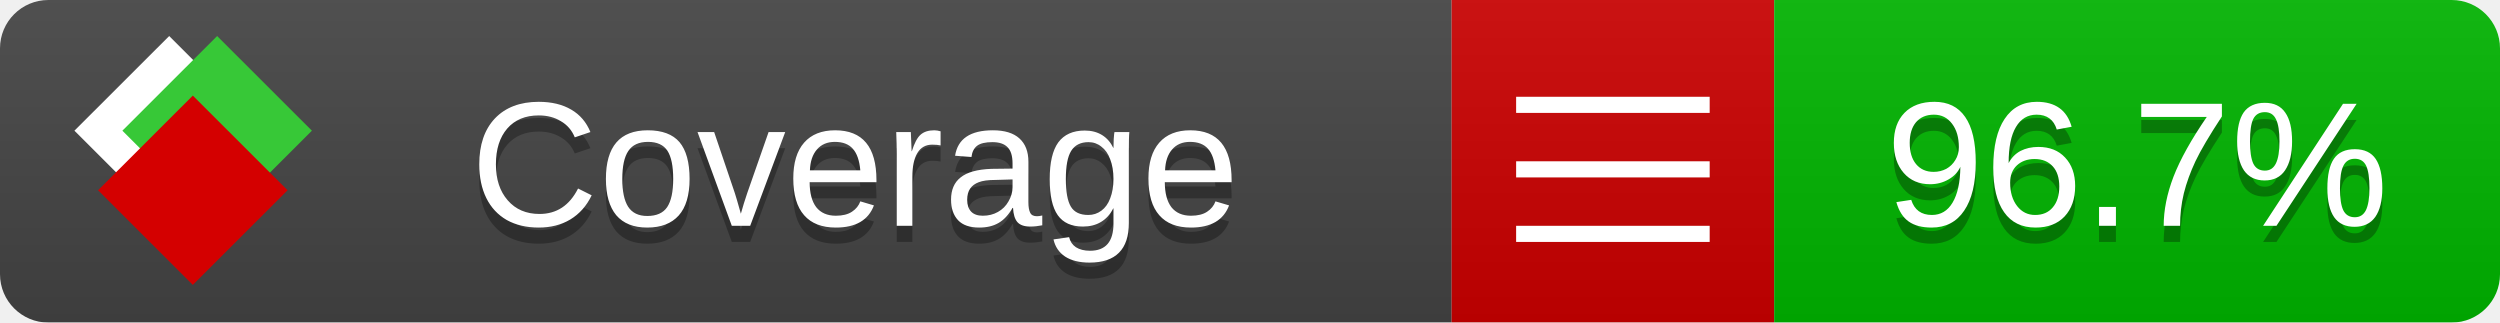
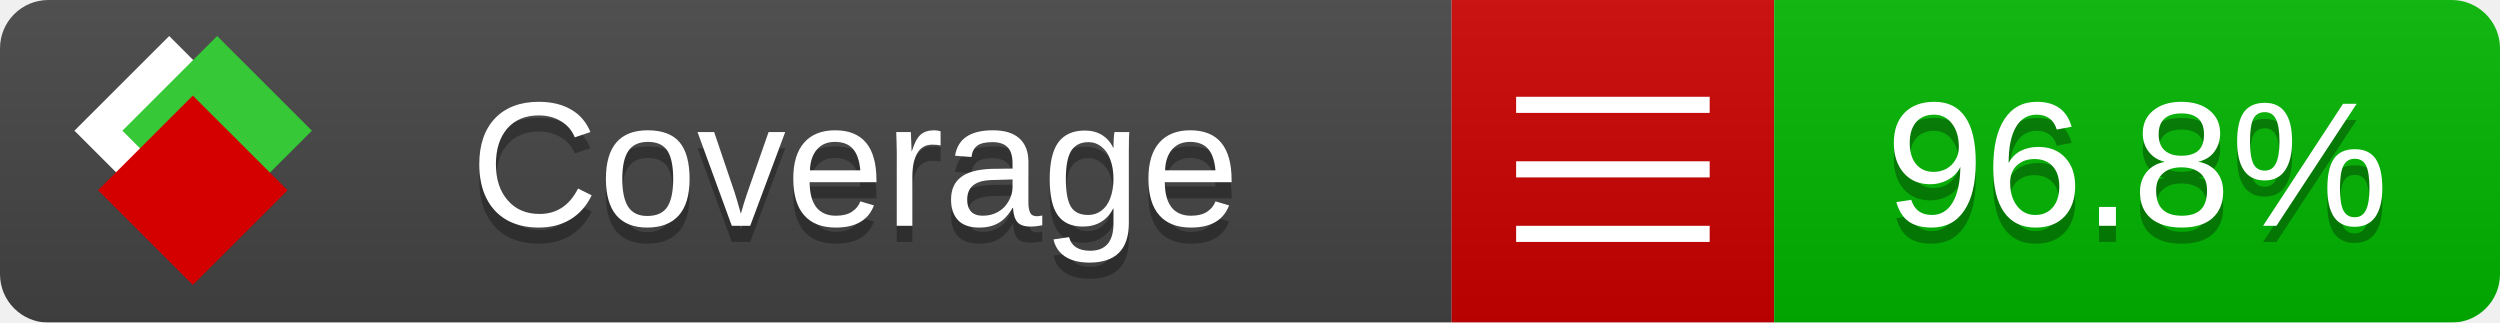
<svg xmlns="http://www.w3.org/2000/svg" xmlns:xlink="http://www.w3.org/1999/xlink" width="155" height="20">
  <style type="text/css">
          
            @keyframes fade1 {
                0% { visibility: visible; opacity: 1; }
               23% { visibility: visible; opacity: 1; }
               25% { visibility: hidden; opacity: 0; }
               48% { visibility: hidden; opacity: 0; }
               50% { visibility: hidden; opacity: 0; }
               73% { visibility: hidden; opacity: 0; }
               75% { visibility: hidden; opacity: 0; }
               98% { visibility: hidden; opacity: 0; }
              100% { visibility: visible; opacity: 1; }
            }
            @keyframes fade2 {
                0% { visibility: hidden; opacity: 0; }
               23% { visibility: hidden; opacity: 0; }
               25% { visibility: visible; opacity: 1; }
               48% { visibility: visible; opacity: 1; }
               50% { visibility: hidden; opacity: 0; }
               73% { visibility: hidden; opacity: 0; }
               75% { visibility: hidden; opacity: 0; }
               98% { visibility: hidden; opacity: 0; }
              100% { visibility: hidden; opacity: 0; }
            }
            @keyframes fade3 {
                0% { visibility: hidden; opacity: 0; }
               23% { visibility: hidden; opacity: 0; }
               25% { visibility: hidden; opacity: 0; }
               48% { visibility: hidden; opacity: 0; }
               50% { visibility: visible; opacity: 1; }
               73% { visibility: visible; opacity: 1; }
               75% { visibility: hidden; opacity: 0; }
               98% { visibility: hidden; opacity: 0; }
              100% { visibility: hidden; opacity: 0; }
            }
            @keyframes fade4 {
                0% { visibility: hidden; opacity: 0; }
               23% { visibility: hidden; opacity: 0; }
               25% { visibility: hidden; opacity: 0; }
               48% { visibility: hidden; opacity: 0; }
               50% { visibility: hidden; opacity: 0; }
               73% { visibility: hidden; opacity: 0; }
               75% { visibility: visible; opacity: 1; }
               98% { visibility: visible; opacity: 1; }
              100% { visibility: hidden; opacity: 0; }
            }
            .linecoverage {
                animation-duration: 15s;
                animation-name: fade1;
                animation-iteration-count: infinite;
            }
            .branchcoverage {
                animation-duration: 15s;
                animation-name: fade2;
                animation-iteration-count: infinite;
            }
            .methodcoverage {
                animation-duration: 15s;
                animation-name: fade3;
                animation-iteration-count: infinite;
            }
            .fullmethodcoverage {
                animation-duration: 15s;
                animation-name: fade4;
                animation-iteration-count: infinite;
            }
          
    </style>
  <defs>
    <linearGradient id="gradient" x2="0" y2="100%">
      <stop offset="0" stop-color="#bbb" stop-opacity=".1" />
      <stop offset="1" stop-opacity=".1" />
    </linearGradient>
    <linearGradient id="c">
      <stop offset="0" stop-color="#d40000" />
      <stop offset="1" stop-color="#ff2a2a" />
    </linearGradient>
    <linearGradient id="a">
      <stop offset="0" stop-color="#e0e0de" />
      <stop offset="1" stop-color="#fff" />
    </linearGradient>
    <linearGradient id="b">
      <stop offset="0" stop-color="#37c837" />
      <stop offset="1" stop-color="#217821" />
    </linearGradient>
    <linearGradient xlink:href="#a" id="e" x1="106.44" x2="69.96" y1="-11.96" y2="-46.84" gradientTransform="matrix(-.8426 -.00045 -.00045 -.8426 -94.27 -75.82)" gradientUnits="userSpaceOnUse" />
    <linearGradient xlink:href="#b" id="f" x1="56.19" x2="77.97" y1="-23.45" y2="10.62" gradientTransform="matrix(.8426 .00045 .00045 .8426 94.27 75.82)" gradientUnits="userSpaceOnUse" />
    <linearGradient xlink:href="#c" id="g" x1="79.98" x2="132.9" y1="10.79" y2="10.79" gradientTransform="matrix(.8426 .00045 .00045 .8426 94.27 75.82)" gradientUnits="userSpaceOnUse" />
    <mask id="mask">
      <rect width="155" height="20" rx="3" fill="#fff" />
    </mask>
    <g id="icon" transform="matrix(.04486 0 0 .04481 -.48 -.63)">
      <rect width="52.92" height="52.92" x="-109.72" y="-27.13" fill="url(#e)" transform="rotate(-135)" />
      <rect width="52.92" height="52.92" x="70.19" y="-39.18" fill="url(#f)" transform="rotate(45)" />
      <rect width="52.92" height="52.92" x="80.05" y="-15.74" fill="url(#g)" transform="rotate(45)" />
    </g>
  </defs>
  <g mask="url(#mask)">
    <rect x="0" y="0" width="90" height="20" fill="#444" />
    <rect x="90" y="0" width="20" height="20" fill="#c00" />
    <rect x="110" y="0" width="45" height="20" fill="#00B600" />
    <rect x="0" y="0" width="155" height="20" fill="url(#gradient)" />
  </g>
  <g>
    <path class="" stroke="#fff" d="M94 6.5 h12 M94 10.5 h12 M94 14.5 h12" />
  </g>
  <g fill="#fff" text-anchor="middle" font-family="Verdana,Arial,Geneva,sans-serif" font-size="11">
    <a xlink:href="https://github.com/danielpalme/ReportGenerator" target="_top">
      <use xlink:href="#icon" transform="translate(3,1) scale(3.5)" />
    </a>
    <text x="53" y="15" fill="#010101" fill-opacity=".3">Coverage</text>
    <text x="53" y="14" fill="#fff">Coverage</text>
-     <text class="" x="132.5" y="15" fill="#010101" fill-opacity=".3">96.7%</text>
-     <text class="" x="132.5" y="14">96.7%</text>
+     <text class="" x="132.5" y="15" fill="#010101" fill-opacity=".3">96.8%</text>
+     <text class="" x="132.5" y="14">96.8%</text>
  </g>
  <g>
    <rect class="" x="90" y="0" width="65" height="20" fill-opacity="0" />
  </g>
</svg>
